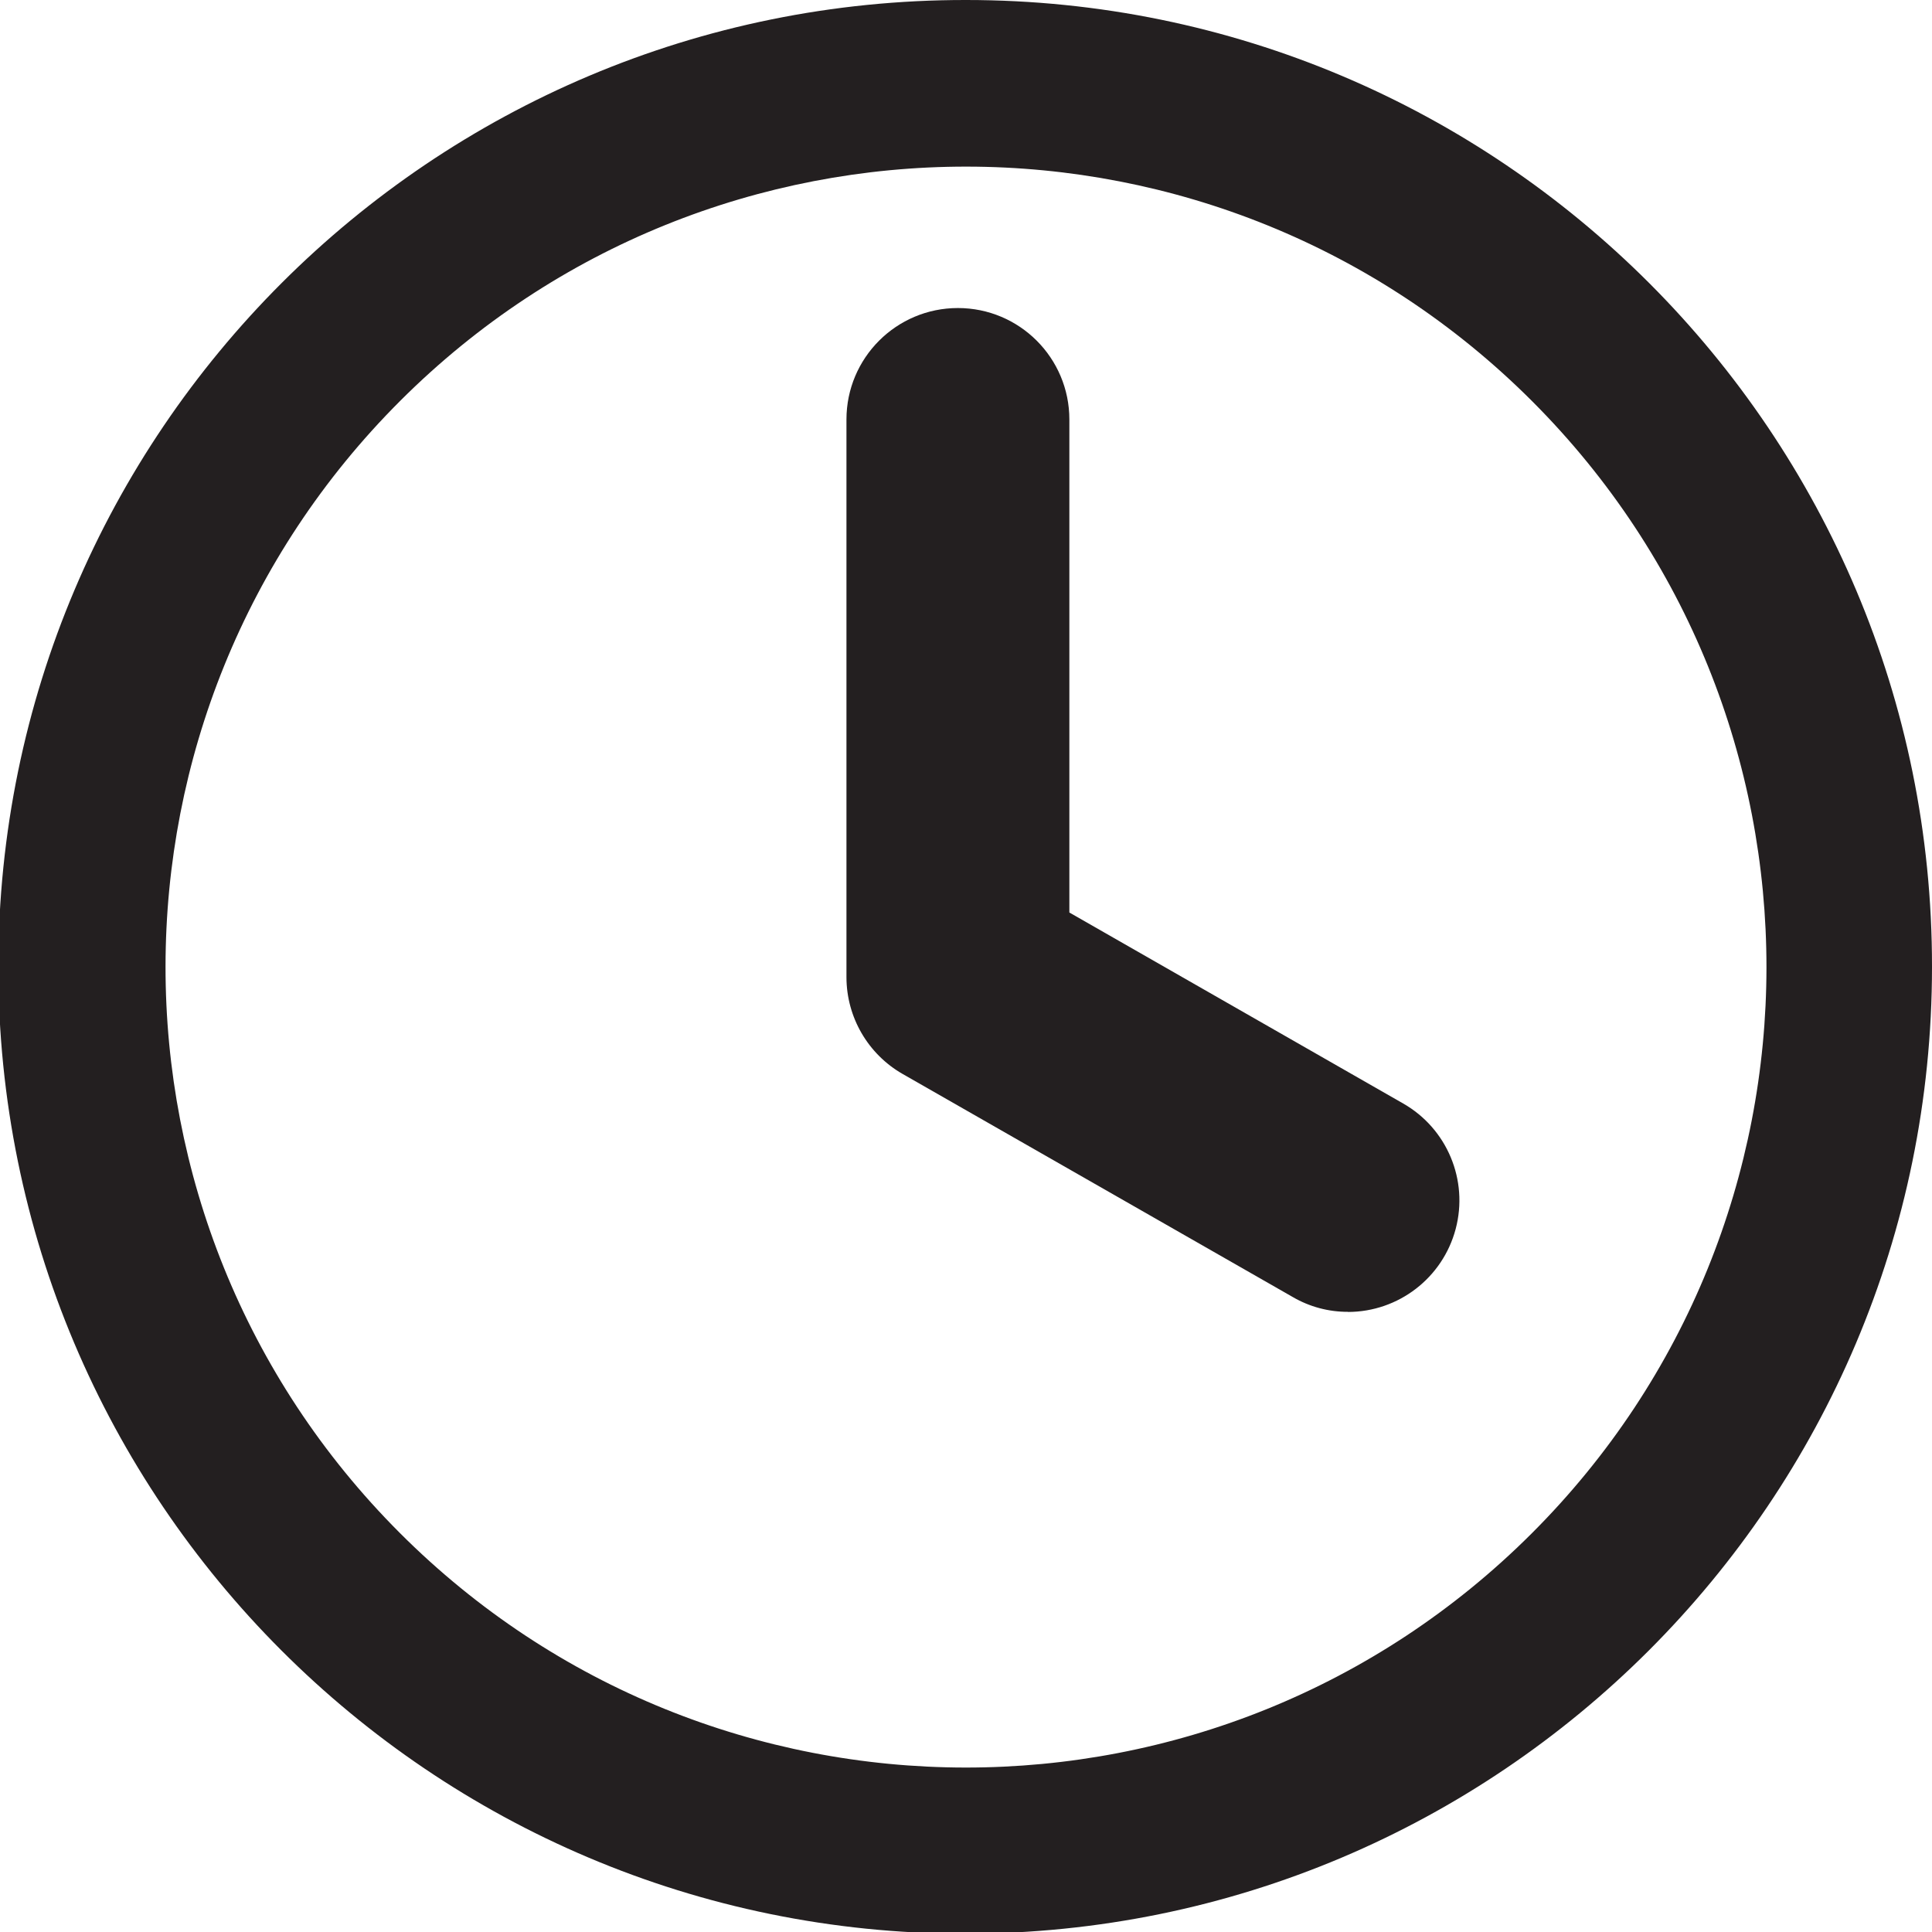
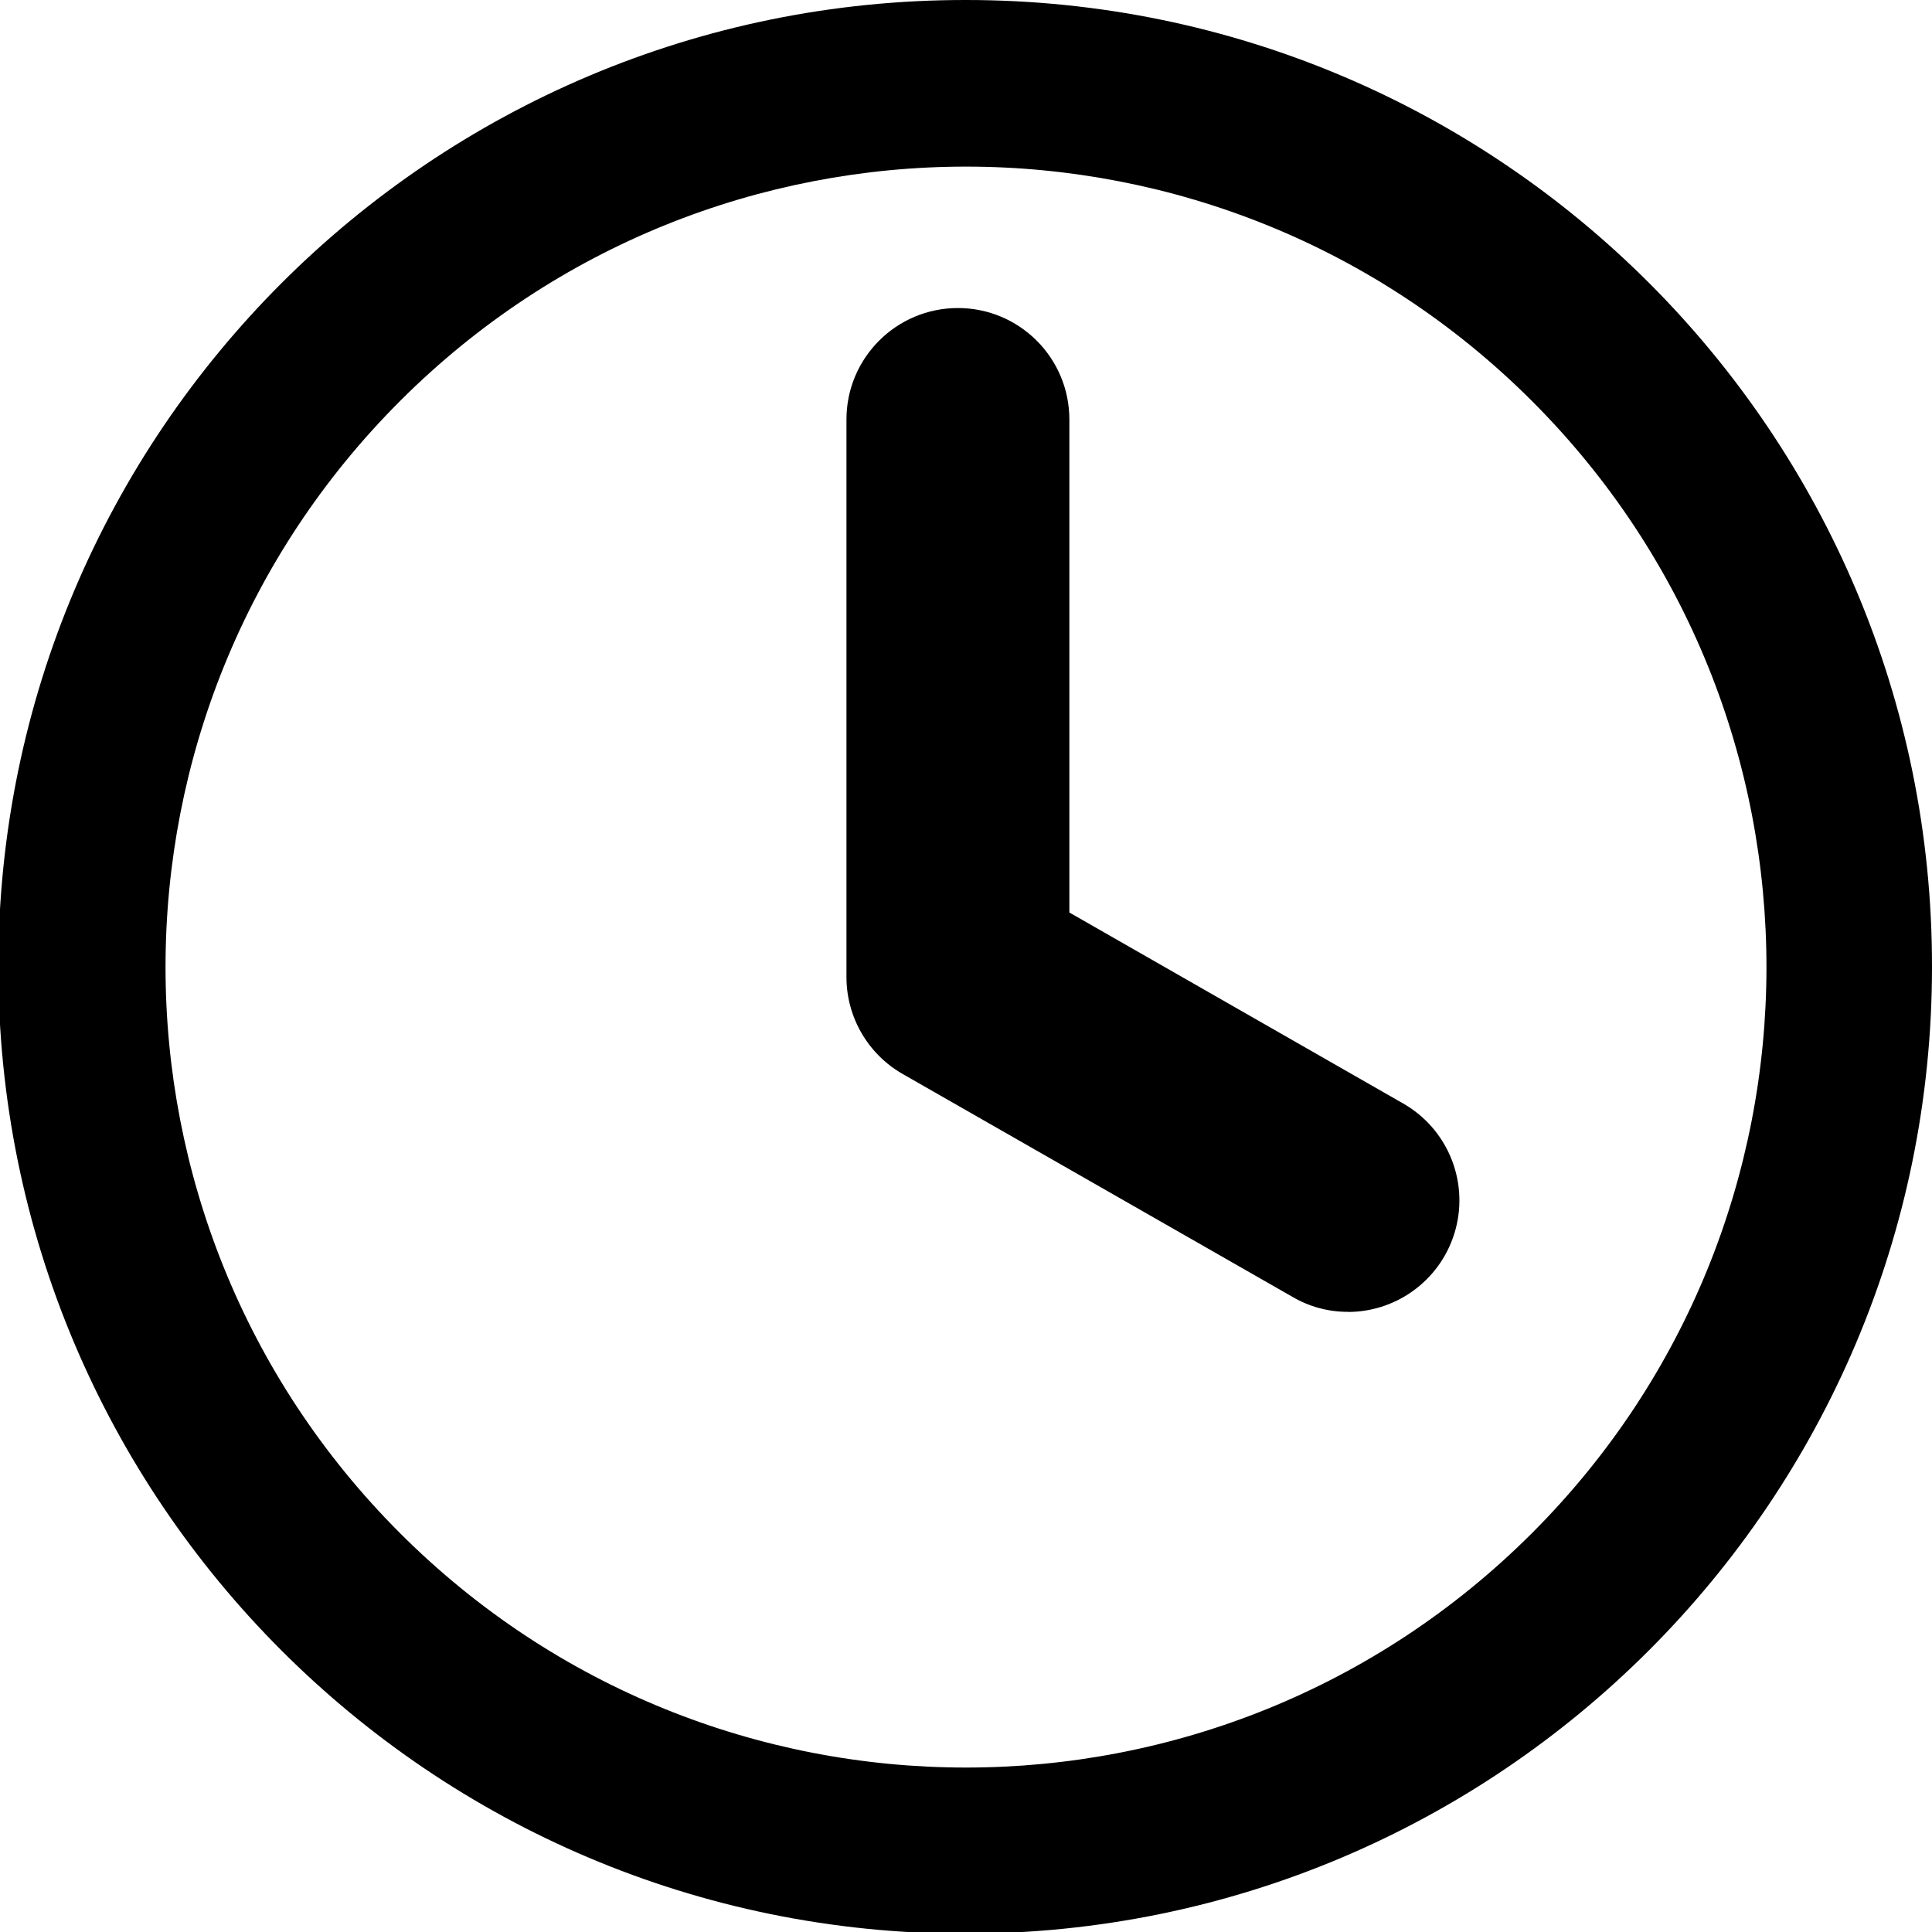
<svg xmlns="http://www.w3.org/2000/svg" id="Layer_1" data-name="Layer 1" viewBox="0 0 16 16">
-   <path d="M8,0a8.007,8.007,0,1,0,8,8.007A8,8,0,0,0,8,0Zm4.684,12.7A6.627,6.627,0,0,1,3.316,3.318,6.627,6.627,0,0,1,12.684,12.7Z" fill="#231f20" />
-   <path d="M11.163,10.865a.924.924,0,0,0,.458-1.726L8.856,7.557V3.474a.923.923,0,0,0-1.846,0v4.62a.925.925,0,0,0,.465.8l3.232,1.848a.9.9,0,0,0,.456.122Z" fill="#231f20" />
+   <path d="M8,0a8.007,8.007,0,1,0,8,8.007A8,8,0,0,0,8,0Zm4.684,12.7A6.627,6.627,0,0,1,3.316,3.318,6.627,6.627,0,0,1,12.684,12.7Z" />
+   <path d="M11.163,10.865a.924.924,0,0,0,.458-1.726L8.856,7.557V3.474a.923.923,0,0,0-1.846,0v4.62a.925.925,0,0,0,.465.8l3.232,1.848a.9.9,0,0,0,.456.122Z" />
</svg>
